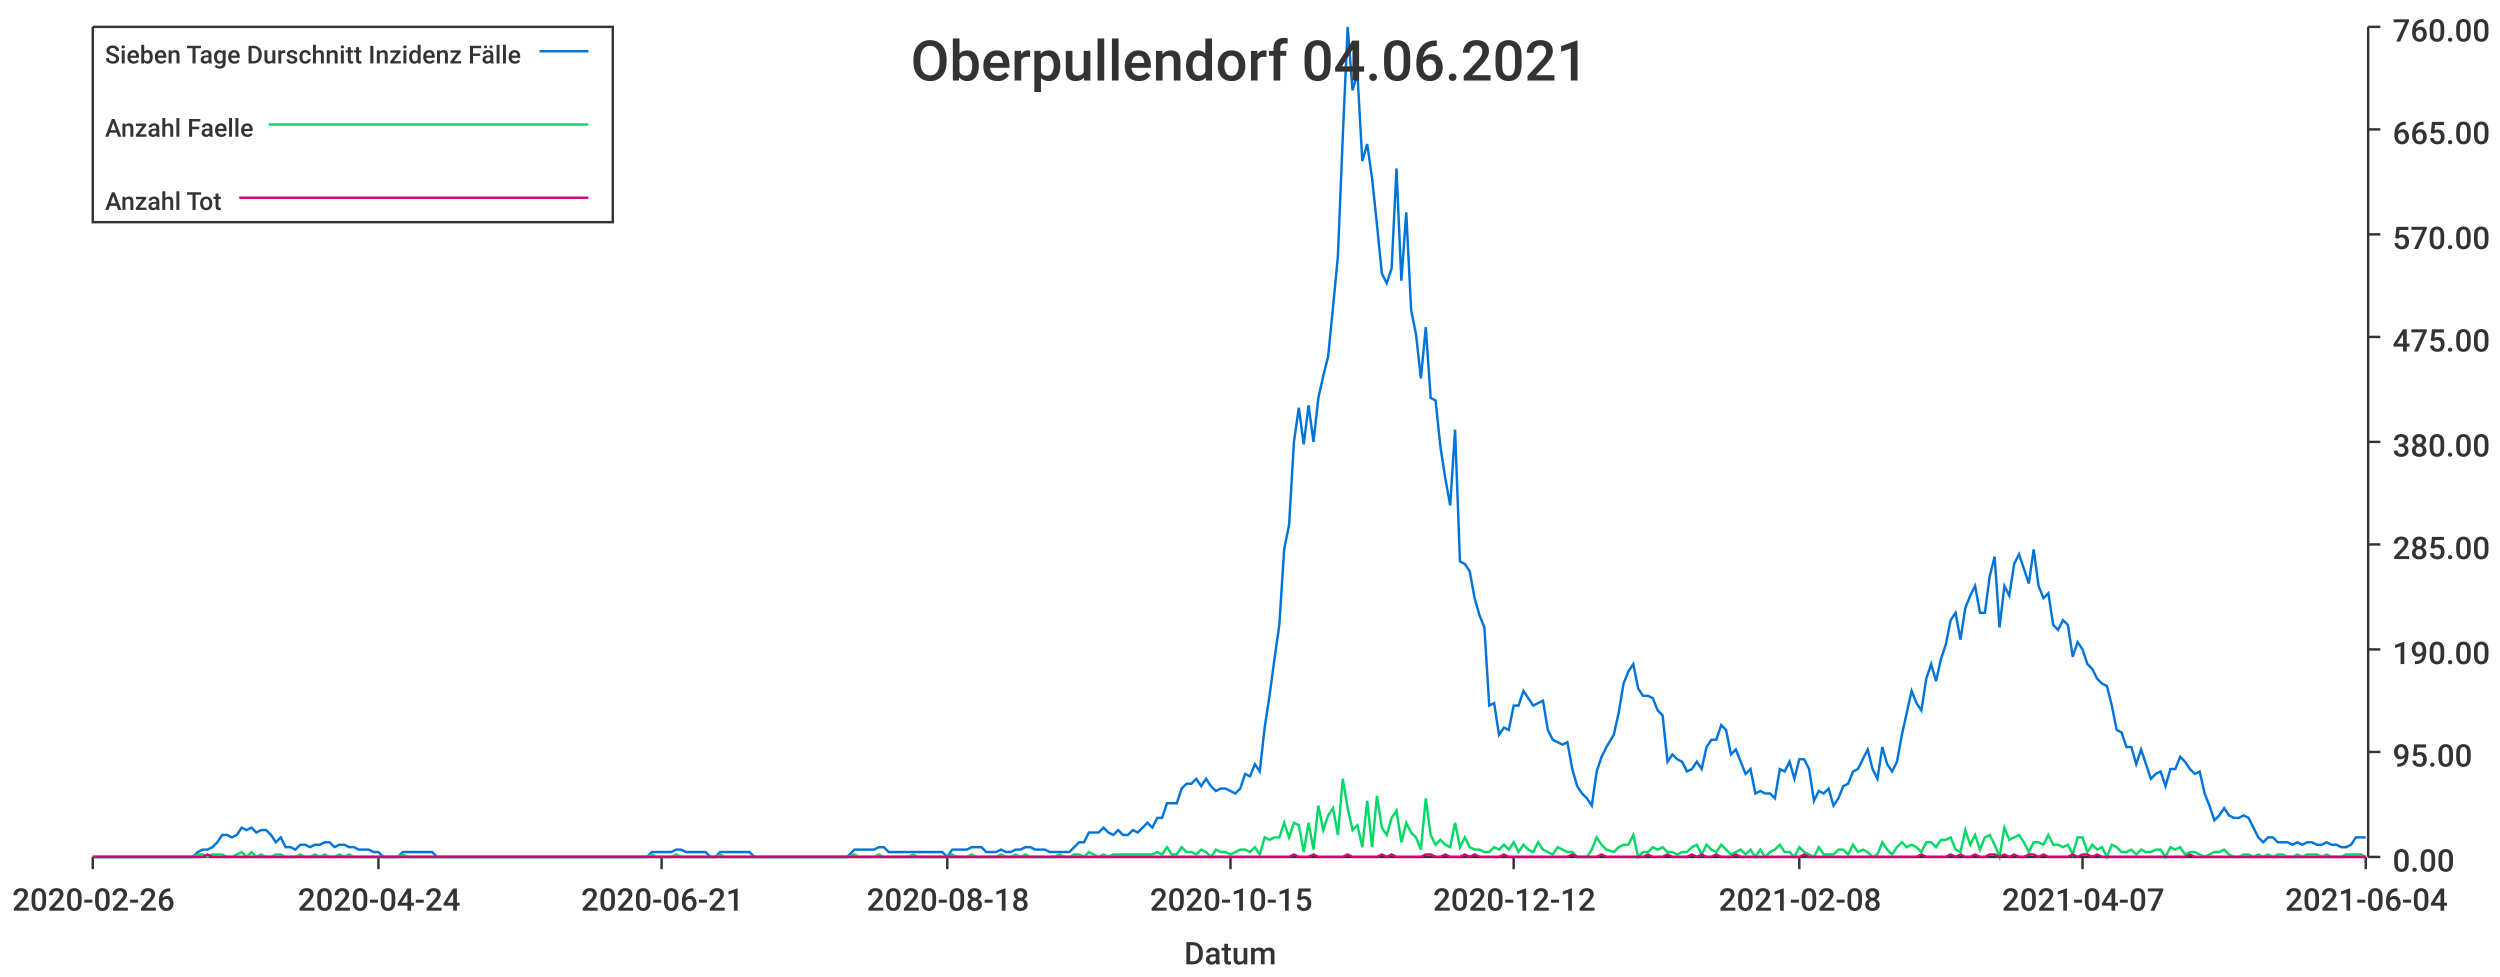
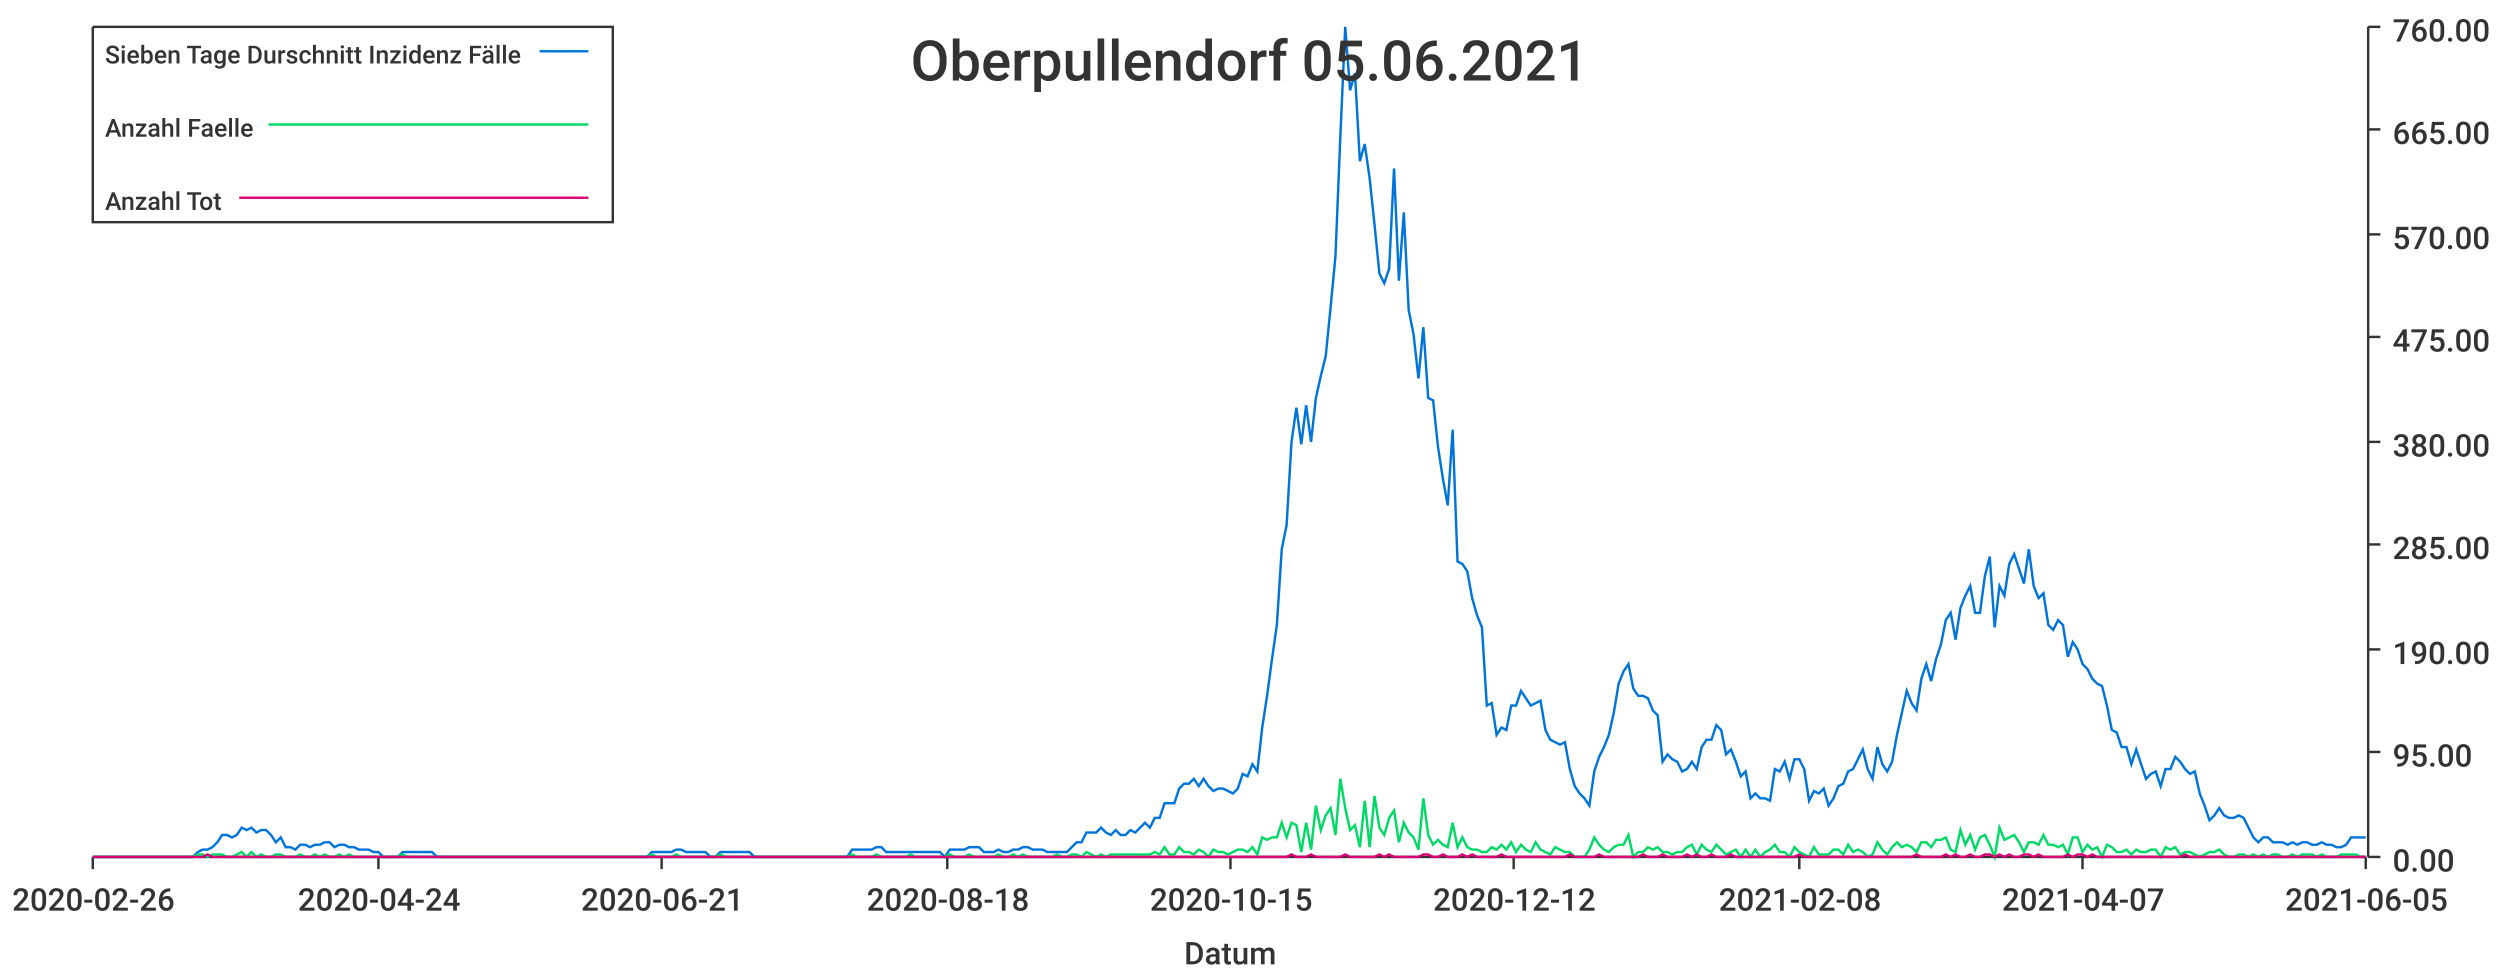
<svg xmlns="http://www.w3.org/2000/svg" width="1024" height="400">\n<path d="M 0 0 L 1024 0 L 1024 400 L 0 400 L 0 0" style="stroke-width:0;stroke:rgba(255,255,255,1.0);fill:rgba(255,255,255,1.0)" />
  <path d="M 38 11 L 969 11 L 969 351 L 38 351 L 38 11" style="stroke-width:0;stroke:rgba(255,255,255,1.0);fill:rgba(255,255,255,1.0)" />
  <path d="M 38 351 L 969 351" style="stroke-width:1;stroke:rgba(51,51,51,1.0);fill:none" />
  <path d="M 38 351 L 38 356" style="stroke-width:1;stroke:rgba(51,51,51,1.0);fill:none" />
  <text x="5" y="373" style="stroke-width:0;stroke:none;fill:rgba(51,51,51,1.0);font-size:12.8px;font-family:'Roboto Medium',sans-serif">2020-02-26</text>
  <path d="M 155 351 L 155 356" style="stroke-width:1;stroke:rgba(51,51,51,1.0);fill:none" />
  <text x="122" y="373" style="stroke-width:0;stroke:none;fill:rgba(51,51,51,1.0);font-size:12.8px;font-family:'Roboto Medium',sans-serif">2020-04-24</text>
  <path d="M 271 351 L 271 356" style="stroke-width:1;stroke:rgba(51,51,51,1.0);fill:none" />
  <text x="238" y="373" style="stroke-width:0;stroke:none;fill:rgba(51,51,51,1.0);font-size:12.8px;font-family:'Roboto Medium',sans-serif">2020-06-21</text>
  <path d="M 388 351 L 388 356" style="stroke-width:1;stroke:rgba(51,51,51,1.0);fill:none" />
  <text x="355" y="373" style="stroke-width:0;stroke:none;fill:rgba(51,51,51,1.0);font-size:12.8px;font-family:'Roboto Medium',sans-serif">2020-08-18</text>
  <path d="M 504 351 L 504 356" style="stroke-width:1;stroke:rgba(51,51,51,1.0);fill:none" />
  <text x="471" y="373" style="stroke-width:0;stroke:none;fill:rgba(51,51,51,1.0);font-size:12.8px;font-family:'Roboto Medium',sans-serif">2020-10-15</text>
  <path d="M 620 351 L 620 356" style="stroke-width:1;stroke:rgba(51,51,51,1.0);fill:none" />
  <text x="587" y="373" style="stroke-width:0;stroke:none;fill:rgba(51,51,51,1.0);font-size:12.8px;font-family:'Roboto Medium',sans-serif">2020-12-12</text>
  <path d="M 737 351 L 737 356" style="stroke-width:1;stroke:rgba(51,51,51,1.0);fill:none" />
  <text x="704" y="373" style="stroke-width:0;stroke:none;fill:rgba(51,51,51,1.0);font-size:12.8px;font-family:'Roboto Medium',sans-serif">2021-02-08</text>
  <path d="M 853 351 L 853 356" style="stroke-width:1;stroke:rgba(51,51,51,1.0);fill:none" />
  <text x="820" y="373" style="stroke-width:0;stroke:none;fill:rgba(51,51,51,1.0);font-size:12.8px;font-family:'Roboto Medium',sans-serif">2021-04-07</text>
  <path d="M 969 351 L 969 356" style="stroke-width:1;stroke:rgba(51,51,51,1.0);fill:none" />
-   <text x="936" y="373" style="stroke-width:0;stroke:none;fill:rgba(51,51,51,1.0);font-size:12.8px;font-family:'Roboto Medium',sans-serif">2021-06-04</text>
+   <text x="936" y="373" style="stroke-width:0;stroke:none;fill:rgba(51,51,51,1.0);font-size:12.8px;font-family:'Roboto Medium',sans-serif">2021-06-05</text>
  <text x="485" y="395" style="stroke-width:0;stroke:none;fill:rgba(51,51,51,1.0);font-size:12.8px;font-family:'Roboto Medium',sans-serif">Datum</text>
  <path d="M 970 351 L 970 11" style="stroke-width:1;stroke:rgba(51,51,51,1.0);fill:none" />
  <path d="M 970 351 L 975 351" style="stroke-width:1;stroke:rgba(51,51,51,1.0);fill:none" />
  <text x="980" y="357" style="stroke-width:0;stroke:none;fill:rgba(51,51,51,1.0);font-size:12.8px;font-family:'Roboto Medium',sans-serif">0.00</text>
  <path d="M 970 308 L 975 308" style="stroke-width:1;stroke:rgba(51,51,51,1.0);fill:none" />
  <text x="980" y="314" style="stroke-width:0;stroke:none;fill:rgba(51,51,51,1.0);font-size:12.8px;font-family:'Roboto Medium',sans-serif">95.00</text>
  <path d="M 970 266 L 975 266" style="stroke-width:1;stroke:rgba(51,51,51,1.0);fill:none" />
  <text x="980" y="272" style="stroke-width:0;stroke:none;fill:rgba(51,51,51,1.0);font-size:12.8px;font-family:'Roboto Medium',sans-serif">190.00</text>
  <path d="M 970 223 L 975 223" style="stroke-width:1;stroke:rgba(51,51,51,1.0);fill:none" />
  <text x="980" y="229" style="stroke-width:0;stroke:none;fill:rgba(51,51,51,1.0);font-size:12.8px;font-family:'Roboto Medium',sans-serif">285.00</text>
  <path d="M 970 181 L 975 181" style="stroke-width:1;stroke:rgba(51,51,51,1.0);fill:none" />
  <text x="980" y="187" style="stroke-width:0;stroke:none;fill:rgba(51,51,51,1.0);font-size:12.8px;font-family:'Roboto Medium',sans-serif">380.00</text>
  <path d="M 970 138 L 975 138" style="stroke-width:1;stroke:rgba(51,51,51,1.0);fill:none" />
  <text x="980" y="144" style="stroke-width:0;stroke:none;fill:rgba(51,51,51,1.0);font-size:12.8px;font-family:'Roboto Medium',sans-serif">475.00</text>
  <path d="M 970 96 L 975 96" style="stroke-width:1;stroke:rgba(51,51,51,1.0);fill:none" />
  <text x="980" y="102" style="stroke-width:0;stroke:none;fill:rgba(51,51,51,1.0);font-size:12.8px;font-family:'Roboto Medium',sans-serif">570.00</text>
  <path d="M 970 53 L 975 53" style="stroke-width:1;stroke:rgba(51,51,51,1.0);fill:none" />
  <text x="980" y="59" style="stroke-width:0;stroke:none;fill:rgba(51,51,51,1.0);font-size:12.8px;font-family:'Roboto Medium',sans-serif">665.00</text>
  <path d="M 970 11 L 975 11" style="stroke-width:1;stroke:rgba(51,51,51,1.0);fill:none" />
  <text x="980" y="17" style="stroke-width:0;stroke:none;fill:rgba(51,51,51,1.0);font-size:12.8px;font-family:'Roboto Medium',sans-serif">760.00</text>
-   <path d="M 38 351 L 41 351 L 43 351 L 45 351 L 47 351 L 49 351 L 51 351 L 53 351 L 55 351 L 57 351 L 59 351 L 61 351 L 63 351 L 65 351 L 67 351 L 69 351 L 71 351 L 73 351 L 75 351 L 77 351 L 79 351 L 81 349 L 83 348 L 85 348 L 87 347 L 89 345 L 91 342 L 93 342 L 95 343 L 97 342 L 99 339 L 101 340 L 103 339 L 105 341 L 107 340 L 109 340 L 111 342 L 113 345 L 115 343 L 117 347 L 119 347 L 121 348 L 123 346 L 125 346 L 127 347 L 129 346 L 131 346 L 133 345 L 135 345 L 137 347 L 139 346 L 141 346 L 143 347 L 145 347 L 147 348 L 149 348 L 151 348 L 153 349 L 155 349 L 157 351 L 159 351 L 161 351 L 163 351 L 165 349 L 167 349 L 169 349 L 171 349 L 173 349 L 175 349 L 177 349 L 179 351 L 181 351 L 183 351 L 185 351 L 187 351 L 189 351 L 191 351 L 193 351 L 195 351 L 197 351 L 199 351 L 201 351 L 203 351 L 205 351 L 207 351 L 209 351 L 211 351 L 213 351 L 215 351 L 217 351 L 219 351 L 221 351 L 223 351 L 225 351 L 227 351 L 229 351 L 231 351 L 233 351 L 235 351 L 237 351 L 239 351 L 241 351 L 243 351 L 245 351 L 247 351 L 249 351 L 251 351 L 253 351 L 255 351 L 257 351 L 259 351 L 261 351 L 263 351 L 265 351 L 267 349 L 269 349 L 271 349 L 273 349 L 275 349 L 277 348 L 279 348 L 281 349 L 283 349 L 285 349 L 287 349 L 289 349 L 291 351 L 293 351 L 295 349 L 297 349 L 299 349 L 301 349 L 303 349 L 305 349 L 307 349 L 309 351 L 311 351 L 313 351 L 315 351 L 317 351 L 319 351 L 321 351 L 323 351 L 325 351 L 327 351 L 329 351 L 331 351 L 333 351 L 335 351 L 337 351 L 339 351 L 341 351 L 343 351 L 345 351 L 347 351 L 350 348 L 352 348 L 354 348 L 356 348 L 358 348 L 360 347 L 362 347 L 364 349 L 366 349 L 368 349 L 370 349 L 372 349 L 374 349 L 376 349 L 378 349 L 380 349 L 382 349 L 384 349 L 386 349 L 388 351 L 390 348 L 392 348 L 394 348 L 396 348 L 398 347 L 400 347 L 402 347 L 404 349 L 406 349 L 408 349 L 410 348 L 412 349 L 414 349 L 416 348 L 418 348 L 420 347 L 422 347 L 424 348 L 426 348 L 428 348 L 430 349 L 432 349 L 434 349 L 436 349 L 438 349 L 440 347 L 442 345 L 444 345 L 446 341 L 448 341 L 450 341 L 452 339 L 454 341 L 456 342 L 458 340 L 460 342 L 462 342 L 464 340 L 466 341 L 468 339 L 470 337 L 472 339 L 474 335 L 476 335 L 478 329 L 480 329 L 482 329 L 484 323 L 486 321 L 488 321 L 490 319 L 492 322 L 494 319 L 496 322 L 498 324 L 500 323 L 502 323 L 504 324 L 506 325 L 508 323 L 510 317 L 512 318 L 514 313 L 516 316 L 518 298 L 520 285 L 522 270 L 524 256 L 526 225 L 528 215 L 530 181 L 532 167 L 534 182 L 536 166 L 538 181 L 540 163 L 542 154 L 544 146 L 546 126 L 548 105 L 550 56 L 552 11 L 554 37 L 556 30 L 558 66 L 560 59 L 562 73 L 564 92 L 566 112 L 568 116 L 570 110 L 572 69 L 574 115 L 576 87 L 578 127 L 580 137 L 582 155 L 584 134 L 586 163 L 588 164 L 590 183 L 592 196 L 594 207 L 596 176 L 598 230 L 600 231 L 602 234 L 604 245 L 606 252 L 608 257 L 610 289 L 612 288 L 614 301 L 616 298 L 618 299 L 620 289 L 622 289 L 624 283 L 626 286 L 628 289 L 630 288 L 632 287 L 634 299 L 636 303 L 638 304 L 640 305 L 642 304 L 644 315 L 646 322 L 648 325 L 650 327 L 652 330 L 654 316 L 656 310 L 658 306 L 661 301 L 663 292 L 665 280 L 667 275 L 669 272 L 671 282 L 673 285 L 675 285 L 677 286 L 679 291 L 681 293 L 683 312 L 685 309 L 687 311 L 689 312 L 691 316 L 693 315 L 695 312 L 697 315 L 699 306 L 701 303 L 703 303 L 705 297 L 707 299 L 709 309 L 711 307 L 713 312 L 715 317 L 717 315 L 719 325 L 721 324 L 723 325 L 725 325 L 727 327 L 729 315 L 731 316 L 733 312 L 735 319 L 737 311 L 739 311 L 741 315 L 743 328 L 745 324 L 747 325 L 749 323 L 751 330 L 753 327 L 755 322 L 757 321 L 759 316 L 761 315 L 763 311 L 765 307 L 767 315 L 769 319 L 771 306 L 773 313 L 775 316 L 777 312 L 779 301 L 781 292 L 783 283 L 785 288 L 787 291 L 789 278 L 791 272 L 793 279 L 795 270 L 797 264 L 799 254 L 801 251 L 803 262 L 805 249 L 807 244 L 809 240 L 811 251 L 813 251 L 815 236 L 817 228 L 819 257 L 821 240 L 823 244 L 825 231 L 827 227 L 829 233 L 831 239 L 833 225 L 835 240 L 837 245 L 839 243 L 841 256 L 843 258 L 845 254 L 847 256 L 849 269 L 851 263 L 853 266 L 855 272 L 857 274 L 859 278 L 861 280 L 863 281 L 865 289 L 867 299 L 869 300 L 871 306 L 873 306 L 875 313 L 877 307 L 879 313 L 881 319 L 883 317 L 885 316 L 887 322 L 889 315 L 891 315 L 893 310 L 895 312 L 897 315 L 899 317 L 901 316 L 903 325 L 905 330 L 907 336 L 909 334 L 911 331 L 913 334 L 915 335 L 917 335 L 919 334 L 921 335 L 923 339 L 925 343 L 927 345 L 929 343 L 931 343 L 933 345 L 935 345 L 937 345 L 939 346 L 941 345 L 943 346 L 945 345 L 947 345 L 949 346 L 951 346 L 953 345 L 955 346 L 957 346 L 959 347 L 961 347 L 963 346 L 965 343 L 967 343 L 969 343" style="stroke-width:1;stroke:rgba(0,116,217,1.0);fill:none" />
-   <path d="M 38 351 L 41 351 L 43 351 L 45 351 L 47 351 L 49 351 L 51 351 L 53 351 L 55 351 L 57 351 L 59 351 L 61 351 L 63 351 L 65 351 L 67 351 L 69 351 L 71 351 L 73 351 L 75 351 L 77 351 L 79 351 L 81 350 L 83 350 L 85 351 L 87 350 L 89 350 L 91 350 L 93 351 L 95 351 L 97 350 L 99 349 L 101 351 L 103 349 L 105 351 L 107 350 L 109 351 L 111 351 L 113 350 L 115 350 L 117 351 L 119 351 L 121 351 L 123 350 L 125 351 L 127 351 L 129 350 L 131 351 L 133 350 L 135 351 L 137 351 L 139 350 L 141 351 L 143 350 L 145 351 L 147 351 L 149 351 L 151 351 L 153 351 L 155 351 L 157 351 L 159 351 L 161 351 L 163 351 L 165 350 L 167 351 L 169 351 L 171 351 L 173 351 L 175 351 L 177 351 L 179 351 L 181 351 L 183 351 L 185 351 L 187 351 L 189 351 L 191 351 L 193 351 L 195 351 L 197 351 L 199 351 L 201 351 L 203 351 L 205 351 L 207 351 L 209 351 L 211 351 L 213 351 L 215 351 L 217 351 L 219 351 L 221 351 L 223 351 L 225 351 L 227 351 L 229 351 L 231 351 L 233 351 L 235 351 L 237 351 L 239 351 L 241 351 L 243 351 L 245 351 L 247 351 L 249 351 L 251 351 L 253 351 L 255 351 L 257 351 L 259 351 L 261 351 L 263 351 L 265 351 L 267 350 L 269 351 L 271 351 L 273 351 L 275 351 L 277 350 L 279 351 L 281 351 L 283 351 L 285 351 L 287 351 L 289 351 L 291 351 L 293 351 L 295 350 L 297 351 L 299 351 L 301 351 L 303 351 L 305 351 L 307 351 L 309 351 L 311 351 L 313 351 L 315 351 L 317 351 L 319 351 L 321 351 L 323 351 L 325 351 L 327 351 L 329 351 L 331 351 L 333 351 L 335 351 L 337 351 L 339 351 L 341 351 L 343 351 L 345 351 L 347 351 L 350 350 L 352 351 L 354 351 L 356 351 L 358 351 L 360 350 L 362 351 L 364 351 L 366 351 L 368 351 L 370 351 L 372 351 L 374 350 L 376 351 L 378 351 L 380 351 L 382 351 L 384 351 L 386 351 L 388 351 L 390 350 L 392 351 L 394 351 L 396 351 L 398 350 L 400 351 L 402 351 L 404 351 L 406 351 L 408 351 L 410 350 L 412 351 L 414 351 L 416 350 L 418 351 L 420 350 L 422 351 L 424 351 L 426 351 L 428 351 L 430 351 L 432 351 L 434 350 L 436 351 L 438 351 L 440 350 L 442 350 L 444 351 L 446 349 L 448 350 L 450 351 L 452 350 L 454 351 L 456 350 L 458 350 L 460 350 L 462 350 L 464 350 L 466 350 L 468 350 L 470 350 L 472 350 L 474 349 L 476 350 L 478 347 L 480 350 L 482 350 L 484 347 L 486 349 L 488 349 L 490 350 L 492 348 L 494 349 L 496 351 L 498 348 L 500 349 L 502 349 L 504 350 L 506 349 L 508 348 L 510 348 L 512 349 L 514 347 L 516 350 L 518 343 L 520 344 L 522 343 L 524 343 L 526 337 L 528 343 L 530 337 L 532 338 L 534 349 L 536 337 L 538 348 L 540 330 L 542 340 L 544 334 L 546 331 L 548 342 L 550 319 L 552 331 L 554 340 L 556 338 L 558 347 L 560 328 L 562 347 L 564 326 L 566 339 L 568 342 L 570 335 L 572 332 L 574 345 L 576 337 L 578 341 L 580 343 L 582 348 L 584 327 L 586 342 L 588 346 L 590 344 L 592 346 L 594 347 L 596 337 L 598 347 L 600 343 L 602 347 L 604 348 L 606 348 L 608 349 L 610 349 L 612 347 L 614 348 L 616 346 L 618 348 L 620 345 L 622 349 L 624 346 L 626 348 L 628 349 L 630 345 L 632 348 L 634 349 L 636 350 L 638 347 L 640 348 L 642 349 L 644 349 L 646 351 L 648 351 L 650 351 L 652 348 L 654 343 L 656 346 L 658 348 L 661 349 L 663 347 L 665 346 L 667 346 L 669 342 L 671 351 L 673 349 L 675 349 L 677 347 L 679 348 L 681 347 L 683 349 L 685 349 L 687 350 L 689 349 L 691 349 L 693 347 L 695 346 L 697 350 L 699 346 L 701 348 L 703 349 L 705 346 L 707 348 L 709 350 L 711 349 L 713 348 L 715 350 L 717 348 L 719 351 L 721 348 L 723 351 L 725 349 L 727 348 L 729 346 L 731 349 L 733 349 L 735 351 L 737 347 L 739 349 L 741 350 L 743 351 L 745 347 L 747 350 L 749 350 L 751 350 L 753 348 L 755 348 L 757 350 L 759 346 L 761 349 L 763 348 L 765 349 L 767 351 L 769 350 L 771 345 L 773 348 L 775 350 L 777 347 L 779 345 L 781 347 L 783 346 L 785 347 L 787 349 L 789 345 L 791 345 L 793 347 L 795 344 L 797 344 L 799 343 L 801 348 L 803 349 L 805 340 L 807 346 L 809 342 L 811 348 L 813 343 L 815 342 L 817 346 L 819 351 L 821 339 L 823 344 L 825 343 L 827 342 L 829 345 L 831 349 L 833 345 L 835 345 L 837 346 L 839 342 L 841 346 L 843 346 L 845 347 L 847 346 L 849 350 L 851 343 L 853 343 L 855 349 L 857 346 L 859 348 L 861 347 L 863 351 L 865 346 L 867 347 L 869 349 L 871 349 L 873 348 L 875 350 L 877 348 L 879 349 L 881 349 L 883 348 L 885 348 L 887 351 L 889 347 L 891 348 L 893 347 L 895 350 L 897 349 L 899 349 L 901 350 L 903 351 L 905 350 L 907 349 L 909 349 L 911 348 L 913 350 L 915 351 L 917 351 L 919 350 L 921 350 L 923 351 L 925 350 L 927 351 L 929 350 L 931 351 L 933 350 L 935 350 L 937 351 L 939 351 L 941 350 L 943 351 L 945 350 L 947 350 L 949 350 L 951 351 L 953 350 L 955 351 L 957 351 L 959 351 L 961 350 L 963 350 L 965 350 L 967 350 L 969 351" style="stroke-width:1;stroke:rgba(0,217,101,1.0);fill:none" />
-   <path d="M 38 351 L 41 351 L 43 351 L 45 351 L 47 351 L 49 351 L 51 351 L 53 351 L 55 351 L 57 351 L 59 351 L 61 351 L 63 351 L 65 351 L 67 351 L 69 351 L 71 351 L 73 351 L 75 351 L 77 351 L 79 351 L 81 351 L 83 351 L 85 350 L 87 351 L 89 351 L 91 351 L 93 351 L 95 351 L 97 351 L 99 351 L 101 351 L 103 351 L 105 351 L 107 351 L 109 351 L 111 351 L 113 351 L 115 351 L 117 351 L 119 351 L 121 351 L 123 351 L 125 351 L 127 351 L 129 351 L 131 351 L 133 351 L 135 351 L 137 351 L 139 351 L 141 351 L 143 351 L 145 351 L 147 351 L 149 351 L 151 351 L 153 351 L 155 351 L 157 351 L 159 351 L 161 351 L 163 351 L 165 351 L 167 351 L 169 351 L 171 351 L 173 351 L 175 351 L 177 351 L 179 351 L 181 351 L 183 351 L 185 351 L 187 351 L 189 351 L 191 351 L 193 351 L 195 351 L 197 351 L 199 351 L 201 351 L 203 351 L 205 351 L 207 351 L 209 351 L 211 351 L 213 351 L 215 351 L 217 351 L 219 351 L 221 351 L 223 351 L 225 351 L 227 351 L 229 351 L 231 351 L 233 351 L 235 351 L 237 351 L 239 351 L 241 351 L 243 351 L 245 351 L 247 351 L 249 351 L 251 351 L 253 351 L 255 351 L 257 351 L 259 351 L 261 351 L 263 351 L 265 351 L 267 351 L 269 351 L 271 351 L 273 351 L 275 351 L 277 351 L 279 351 L 281 351 L 283 351 L 285 351 L 287 351 L 289 351 L 291 351 L 293 351 L 295 351 L 297 351 L 299 351 L 301 351 L 303 351 L 305 351 L 307 351 L 309 351 L 311 351 L 313 351 L 315 351 L 317 351 L 319 351 L 321 351 L 323 351 L 325 351 L 327 351 L 329 351 L 331 351 L 333 351 L 335 351 L 337 351 L 339 351 L 341 351 L 343 351 L 345 351 L 347 351 L 350 351 L 352 351 L 354 351 L 356 351 L 358 351 L 360 351 L 362 351 L 364 351 L 366 351 L 368 351 L 370 351 L 372 351 L 374 351 L 376 351 L 378 351 L 380 351 L 382 351 L 384 351 L 386 351 L 388 351 L 390 351 L 392 351 L 394 351 L 396 351 L 398 351 L 400 351 L 402 351 L 404 351 L 406 351 L 408 351 L 410 351 L 412 351 L 414 351 L 416 351 L 418 351 L 420 351 L 422 351 L 424 351 L 426 351 L 428 351 L 430 351 L 432 351 L 434 351 L 436 351 L 438 351 L 440 351 L 442 351 L 444 351 L 446 351 L 448 351 L 450 351 L 452 351 L 454 351 L 456 351 L 458 351 L 460 351 L 462 351 L 464 351 L 466 351 L 468 351 L 470 351 L 472 351 L 474 351 L 476 351 L 478 351 L 480 351 L 482 351 L 484 351 L 486 351 L 488 351 L 490 351 L 492 351 L 494 351 L 496 351 L 498 351 L 500 351 L 502 351 L 504 351 L 506 351 L 508 351 L 510 351 L 512 351 L 514 351 L 516 351 L 518 351 L 520 351 L 522 351 L 524 351 L 526 351 L 528 351 L 530 350 L 532 351 L 534 351 L 536 351 L 538 350 L 540 351 L 542 351 L 544 351 L 546 351 L 548 351 L 550 351 L 552 350 L 554 351 L 556 351 L 558 351 L 560 351 L 562 351 L 564 351 L 566 350 L 568 351 L 570 350 L 572 351 L 574 351 L 576 351 L 578 351 L 580 351 L 582 351 L 584 350 L 586 350 L 588 351 L 590 351 L 592 350 L 594 351 L 596 351 L 598 351 L 600 350 L 602 351 L 604 350 L 606 351 L 608 351 L 610 351 L 612 351 L 614 351 L 616 350 L 618 351 L 620 351 L 622 351 L 624 351 L 626 351 L 628 351 L 630 351 L 632 351 L 634 351 L 636 351 L 638 351 L 640 351 L 642 351 L 644 350 L 646 351 L 648 351 L 650 351 L 652 351 L 654 351 L 656 350 L 658 351 L 661 351 L 663 351 L 665 351 L 667 351 L 669 351 L 671 351 L 673 351 L 675 350 L 677 351 L 679 351 L 681 351 L 683 350 L 685 351 L 687 351 L 689 351 L 691 351 L 693 350 L 695 351 L 697 350 L 699 351 L 701 351 L 703 350 L 705 351 L 707 351 L 709 351 L 711 350 L 713 351 L 715 351 L 717 351 L 719 351 L 721 351 L 723 351 L 725 351 L 727 351 L 729 351 L 731 351 L 733 351 L 735 351 L 737 351 L 739 350 L 741 351 L 743 351 L 745 351 L 747 351 L 749 351 L 751 351 L 753 351 L 755 351 L 757 351 L 759 351 L 761 351 L 763 351 L 765 351 L 767 351 L 769 351 L 771 351 L 773 351 L 775 351 L 777 351 L 779 351 L 781 351 L 783 351 L 785 351 L 787 350 L 789 351 L 791 351 L 793 351 L 795 351 L 797 351 L 799 350 L 801 351 L 803 350 L 805 351 L 807 351 L 809 350 L 811 351 L 813 351 L 815 350 L 817 350 L 819 351 L 821 350 L 823 351 L 825 350 L 827 351 L 829 351 L 831 350 L 833 350 L 835 351 L 837 350 L 839 351 L 841 351 L 843 351 L 845 351 L 847 351 L 849 350 L 851 351 L 853 350 L 855 350 L 857 351 L 859 350 L 861 351 L 863 351 L 865 351 L 867 351 L 869 351 L 871 351 L 873 351 L 875 351 L 877 351 L 879 351 L 881 351 L 883 351 L 885 351 L 887 351 L 889 351 L 891 351 L 893 351 L 895 351 L 897 350 L 899 351 L 901 351 L 903 351 L 905 351 L 907 351 L 909 351 L 911 351 L 913 351 L 915 351 L 917 351 L 919 351 L 921 351 L 923 351 L 925 351 L 927 351 L 929 351 L 931 351 L 933 351 L 935 351 L 937 351 L 939 351 L 941 351 L 943 351 L 945 351 L 947 351 L 949 351 L 951 351 L 953 351 L 955 351 L 957 351 L 959 351 L 961 351 L 963 351 L 965 351 L 967 351 L 969 351" style="stroke-width:1;stroke:rgba(217,0,116,1.0);fill:none" />
-   <text x="373" y="33" style="stroke-width:0;stroke:none;fill:rgba(51,51,51,1.0);font-size:23.0px;font-family:'Roboto Medium',sans-serif">Oberpullendorf 04.06.2021</text>
+   <path d="M 38 351 L 41 351 L 43 351 L 45 351 L 47 351 L 49 351 L 51 351 L 53 351 L 55 351 L 57 351 L 59 351 L 61 351 L 63 351 L 65 351 L 67 351 L 69 351 L 71 351 L 73 351 L 75 351 L 77 351 L 79 351 L 81 349 L 83 348 L 85 348 L 87 347 L 89 345 L 91 342 L 93 342 L 95 343 L 97 342 L 99 339 L 101 340 L 103 339 L 105 341 L 107 340 L 109 340 L 111 342 L 113 345 L 115 343 L 117 347 L 119 347 L 121 348 L 123 346 L 125 346 L 127 347 L 129 346 L 131 346 L 133 345 L 135 345 L 137 347 L 139 346 L 141 346 L 143 347 L 145 347 L 147 348 L 149 348 L 151 348 L 153 349 L 155 349 L 157 351 L 159 351 L 161 351 L 163 351 L 165 349 L 167 349 L 169 349 L 171 349 L 173 349 L 175 349 L 177 349 L 179 351 L 181 351 L 183 351 L 185 351 L 187 351 L 189 351 L 191 351 L 193 351 L 195 351 L 197 351 L 199 351 L 201 351 L 203 351 L 205 351 L 207 351 L 209 351 L 211 351 L 213 351 L 215 351 L 217 351 L 219 351 L 221 351 L 223 351 L 225 351 L 227 351 L 229 351 L 231 351 L 233 351 L 235 351 L 237 351 L 239 351 L 241 351 L 243 351 L 245 351 L 247 351 L 249 351 L 251 351 L 253 351 L 255 351 L 257 351 L 259 351 L 261 351 L 263 351 L 265 351 L 267 349 L 269 349 L 271 349 L 273 349 L 275 349 L 277 348 L 279 348 L 281 349 L 283 349 L 285 349 L 287 349 L 289 349 L 291 351 L 293 351 L 295 349 L 297 349 L 299 349 L 301 349 L 303 349 L 305 349 L 307 349 L 309 351 L 311 351 L 313 351 L 315 351 L 317 351 L 319 351 L 321 351 L 323 351 L 325 351 L 327 351 L 329 351 L 331 351 L 333 351 L 335 351 L 337 351 L 339 351 L 341 351 L 343 351 L 345 351 L 347 351 L 349 348 L 351 348 L 353 348 L 355 348 L 357 348 L 359 347 L 361 347 L 363 349 L 365 349 L 367 349 L 369 349 L 371 349 L 373 349 L 375 349 L 377 349 L 379 349 L 381 349 L 383 349 L 385 349 L 387 351 L 389 348 L 391 348 L 393 348 L 395 348 L 397 347 L 399 347 L 401 347 L 403 349 L 405 349 L 407 349 L 409 348 L 411 349 L 413 349 L 415 348 L 417 348 L 419 347 L 421 347 L 423 348 L 425 348 L 427 348 L 429 349 L 431 349 L 433 349 L 435 349 L 437 349 L 439 347 L 441 345 L 443 345 L 445 341 L 447 341 L 449 341 L 451 339 L 453 341 L 455 342 L 457 340 L 459 342 L 461 342 L 463 340 L 465 341 L 467 339 L 469 337 L 471 339 L 473 335 L 475 335 L 477 329 L 479 329 L 481 329 L 483 323 L 485 321 L 487 321 L 489 319 L 491 322 L 493 319 L 495 322 L 497 324 L 499 323 L 501 323 L 503 324 L 505 325 L 507 323 L 509 317 L 511 318 L 513 313 L 515 316 L 517 298 L 519 285 L 521 270 L 523 256 L 525 225 L 527 215 L 529 181 L 531 167 L 533 182 L 535 166 L 537 181 L 539 163 L 541 154 L 543 146 L 545 126 L 547 105 L 549 56 L 551 11 L 553 37 L 555 30 L 557 66 L 559 59 L 561 73 L 563 92 L 565 112 L 567 116 L 569 110 L 571 69 L 573 115 L 575 87 L 577 127 L 579 137 L 581 155 L 583 134 L 585 163 L 587 164 L 589 183 L 591 196 L 593 207 L 595 176 L 597 230 L 599 231 L 601 234 L 603 245 L 605 252 L 607 257 L 609 289 L 611 288 L 613 301 L 615 298 L 617 299 L 619 289 L 621 289 L 623 283 L 625 286 L 627 289 L 629 288 L 631 287 L 633 299 L 635 303 L 637 304 L 639 305 L 641 304 L 643 315 L 645 322 L 647 325 L 649 327 L 651 330 L 653 316 L 655 310 L 657 306 L 659 301 L 661 292 L 663 280 L 665 275 L 667 272 L 669 282 L 671 285 L 673 285 L 675 286 L 677 291 L 679 293 L 681 312 L 683 309 L 685 311 L 687 312 L 689 316 L 691 315 L 693 312 L 695 315 L 697 306 L 699 303 L 701 303 L 703 297 L 705 299 L 707 309 L 709 307 L 711 312 L 713 318 L 715 316 L 717 327 L 719 325 L 721 327 L 723 327 L 725 328 L 727 315 L 729 316 L 731 312 L 733 319 L 735 311 L 737 311 L 739 315 L 741 328 L 743 324 L 745 325 L 747 323 L 749 330 L 751 327 L 753 322 L 755 321 L 757 316 L 759 315 L 761 311 L 763 307 L 765 315 L 767 319 L 769 306 L 771 313 L 773 316 L 775 312 L 777 301 L 779 292 L 781 283 L 783 288 L 785 291 L 787 278 L 789 272 L 791 279 L 793 270 L 795 264 L 797 254 L 799 251 L 801 262 L 803 249 L 805 244 L 807 240 L 809 251 L 811 251 L 813 236 L 815 228 L 817 257 L 819 240 L 821 244 L 823 231 L 825 227 L 827 233 L 829 239 L 831 225 L 833 240 L 835 245 L 837 243 L 839 256 L 841 258 L 843 254 L 845 256 L 847 269 L 849 263 L 851 266 L 853 272 L 855 274 L 857 278 L 859 280 L 861 281 L 863 289 L 865 299 L 867 300 L 869 306 L 871 306 L 873 313 L 875 307 L 877 313 L 879 319 L 881 317 L 883 316 L 885 322 L 887 315 L 889 315 L 891 310 L 893 312 L 895 315 L 897 317 L 899 316 L 901 325 L 903 330 L 905 336 L 907 334 L 909 331 L 911 334 L 913 335 L 915 335 L 917 334 L 919 335 L 921 339 L 923 343 L 925 345 L 927 343 L 929 343 L 931 345 L 933 345 L 935 345 L 937 346 L 939 345 L 941 346 L 943 345 L 945 345 L 947 346 L 949 346 L 951 345 L 953 346 L 955 346 L 957 347 L 959 347 L 961 346 L 963 343 L 965 343 L 967 343 L 969 343" style="stroke-width:1;stroke:rgba(0,116,217,1.0);fill:none" />
+   <path d="M 38 351 L 41 351 L 43 351 L 45 351 L 47 351 L 49 351 L 51 351 L 53 351 L 55 351 L 57 351 L 59 351 L 61 351 L 63 351 L 65 351 L 67 351 L 69 351 L 71 351 L 73 351 L 75 351 L 77 351 L 79 351 L 81 350 L 83 350 L 85 351 L 87 350 L 89 350 L 91 350 L 93 351 L 95 351 L 97 350 L 99 349 L 101 351 L 103 349 L 105 351 L 107 350 L 109 351 L 111 351 L 113 350 L 115 350 L 117 351 L 119 351 L 121 351 L 123 350 L 125 351 L 127 351 L 129 350 L 131 351 L 133 350 L 135 351 L 137 351 L 139 350 L 141 351 L 143 350 L 145 351 L 147 351 L 149 351 L 151 351 L 153 351 L 155 351 L 157 351 L 159 351 L 161 351 L 163 351 L 165 350 L 167 351 L 169 351 L 171 351 L 173 351 L 175 351 L 177 351 L 179 351 L 181 351 L 183 351 L 185 351 L 187 351 L 189 351 L 191 351 L 193 351 L 195 351 L 197 351 L 199 351 L 201 351 L 203 351 L 205 351 L 207 351 L 209 351 L 211 351 L 213 351 L 215 351 L 217 351 L 219 351 L 221 351 L 223 351 L 225 351 L 227 351 L 229 351 L 231 351 L 233 351 L 235 351 L 237 351 L 239 351 L 241 351 L 243 351 L 245 351 L 247 351 L 249 351 L 251 351 L 253 351 L 255 351 L 257 351 L 259 351 L 261 351 L 263 351 L 265 351 L 267 350 L 269 351 L 271 351 L 273 351 L 275 351 L 277 350 L 279 351 L 281 351 L 283 351 L 285 351 L 287 351 L 289 351 L 291 351 L 293 351 L 295 350 L 297 351 L 299 351 L 301 351 L 303 351 L 305 351 L 307 351 L 309 351 L 311 351 L 313 351 L 315 351 L 317 351 L 319 351 L 321 351 L 323 351 L 325 351 L 327 351 L 329 351 L 331 351 L 333 351 L 335 351 L 337 351 L 339 351 L 341 351 L 343 351 L 345 351 L 347 351 L 349 350 L 351 351 L 353 351 L 355 351 L 357 351 L 359 350 L 361 351 L 363 351 L 365 351 L 367 351 L 369 351 L 371 351 L 373 350 L 375 351 L 377 351 L 379 351 L 381 351 L 383 351 L 385 351 L 387 351 L 389 350 L 391 351 L 393 351 L 395 351 L 397 350 L 399 351 L 401 351 L 403 351 L 405 351 L 407 351 L 409 350 L 411 351 L 413 351 L 415 350 L 417 351 L 419 350 L 421 351 L 423 351 L 425 351 L 427 351 L 429 351 L 431 351 L 433 350 L 435 351 L 437 351 L 439 350 L 441 350 L 443 351 L 445 349 L 447 350 L 449 351 L 451 350 L 453 351 L 455 350 L 457 350 L 459 350 L 461 350 L 463 350 L 465 350 L 467 350 L 469 350 L 471 350 L 473 349 L 475 350 L 477 347 L 479 350 L 481 350 L 483 347 L 485 349 L 487 349 L 489 350 L 491 348 L 493 349 L 495 351 L 497 348 L 499 349 L 501 349 L 503 350 L 505 349 L 507 348 L 509 348 L 511 349 L 513 347 L 515 350 L 517 343 L 519 344 L 521 343 L 523 343 L 525 337 L 527 343 L 529 337 L 531 338 L 533 349 L 535 337 L 537 348 L 539 330 L 541 340 L 543 334 L 545 331 L 547 342 L 549 319 L 551 331 L 553 340 L 555 338 L 557 347 L 559 328 L 561 347 L 563 326 L 565 339 L 567 342 L 569 335 L 571 332 L 573 345 L 575 337 L 577 341 L 579 343 L 581 348 L 583 327 L 585 342 L 587 346 L 589 344 L 591 346 L 593 347 L 595 337 L 597 347 L 599 343 L 601 347 L 603 348 L 605 348 L 607 349 L 609 349 L 611 347 L 613 348 L 615 346 L 617 348 L 619 345 L 621 349 L 623 346 L 625 348 L 627 349 L 629 345 L 631 348 L 633 349 L 635 350 L 637 347 L 639 348 L 641 349 L 643 349 L 645 351 L 647 351 L 649 351 L 651 348 L 653 343 L 655 346 L 657 348 L 659 349 L 661 347 L 663 346 L 665 346 L 667 342 L 669 351 L 671 349 L 673 349 L 675 347 L 677 348 L 679 347 L 681 349 L 683 349 L 685 350 L 687 349 L 689 349 L 691 347 L 693 346 L 695 350 L 697 346 L 699 348 L 701 349 L 703 346 L 705 348 L 707 350 L 709 349 L 711 348 L 713 351 L 715 348 L 717 351 L 719 348 L 721 351 L 723 349 L 725 348 L 727 346 L 729 349 L 731 349 L 733 351 L 735 347 L 737 349 L 739 350 L 741 351 L 743 347 L 745 350 L 747 350 L 749 350 L 751 348 L 753 348 L 755 350 L 757 346 L 759 349 L 761 348 L 763 349 L 765 351 L 767 350 L 769 345 L 771 348 L 773 350 L 775 347 L 777 345 L 779 347 L 781 346 L 783 347 L 785 349 L 787 345 L 789 345 L 791 347 L 793 344 L 795 344 L 797 343 L 799 348 L 801 349 L 803 340 L 805 346 L 807 342 L 809 348 L 811 343 L 813 342 L 815 346 L 817 351 L 819 339 L 821 344 L 823 343 L 825 342 L 827 345 L 829 349 L 831 345 L 833 345 L 835 346 L 837 342 L 839 346 L 841 346 L 843 347 L 845 346 L 847 350 L 849 343 L 851 343 L 853 349 L 855 346 L 857 348 L 859 347 L 861 351 L 863 346 L 865 347 L 867 349 L 869 349 L 871 348 L 873 350 L 875 348 L 877 349 L 879 349 L 881 348 L 883 348 L 885 351 L 887 347 L 889 348 L 891 347 L 893 350 L 895 349 L 897 349 L 899 350 L 901 351 L 903 350 L 905 349 L 907 349 L 909 348 L 911 350 L 913 351 L 915 351 L 917 350 L 919 350 L 921 351 L 923 350 L 925 351 L 927 350 L 929 351 L 931 350 L 933 350 L 935 351 L 937 351 L 939 350 L 941 351 L 943 350 L 945 350 L 947 350 L 949 351 L 951 350 L 953 351 L 955 351 L 957 351 L 959 350 L 961 350 L 963 350 L 965 350 L 967 351 L 969 351" style="stroke-width:1;stroke:rgba(0,217,101,1.0);fill:none" />
+   <path d="M 38 351 L 41 351 L 43 351 L 45 351 L 47 351 L 49 351 L 51 351 L 53 351 L 55 351 L 57 351 L 59 351 L 61 351 L 63 351 L 65 351 L 67 351 L 69 351 L 71 351 L 73 351 L 75 351 L 77 351 L 79 351 L 81 351 L 83 351 L 85 350 L 87 351 L 89 351 L 91 351 L 93 351 L 95 351 L 97 351 L 99 351 L 101 351 L 103 351 L 105 351 L 107 351 L 109 351 L 111 351 L 113 351 L 115 351 L 117 351 L 119 351 L 121 351 L 123 351 L 125 351 L 127 351 L 129 351 L 131 351 L 133 351 L 135 351 L 137 351 L 139 351 L 141 351 L 143 351 L 145 351 L 147 351 L 149 351 L 151 351 L 153 351 L 155 351 L 157 351 L 159 351 L 161 351 L 163 351 L 165 351 L 167 351 L 169 351 L 171 351 L 173 351 L 175 351 L 177 351 L 179 351 L 181 351 L 183 351 L 185 351 L 187 351 L 189 351 L 191 351 L 193 351 L 195 351 L 197 351 L 199 351 L 201 351 L 203 351 L 205 351 L 207 351 L 209 351 L 211 351 L 213 351 L 215 351 L 217 351 L 219 351 L 221 351 L 223 351 L 225 351 L 227 351 L 229 351 L 231 351 L 233 351 L 235 351 L 237 351 L 239 351 L 241 351 L 243 351 L 245 351 L 247 351 L 249 351 L 251 351 L 253 351 L 255 351 L 257 351 L 259 351 L 261 351 L 263 351 L 265 351 L 267 351 L 269 351 L 271 351 L 273 351 L 275 351 L 277 351 L 279 351 L 281 351 L 283 351 L 285 351 L 287 351 L 289 351 L 291 351 L 293 351 L 295 351 L 297 351 L 299 351 L 301 351 L 303 351 L 305 351 L 307 351 L 309 351 L 311 351 L 313 351 L 315 351 L 317 351 L 319 351 L 321 351 L 323 351 L 325 351 L 327 351 L 329 351 L 331 351 L 333 351 L 335 351 L 337 351 L 339 351 L 341 351 L 343 351 L 345 351 L 347 351 L 349 351 L 351 351 L 353 351 L 355 351 L 357 351 L 359 351 L 361 351 L 363 351 L 365 351 L 367 351 L 369 351 L 371 351 L 373 351 L 375 351 L 377 351 L 379 351 L 381 351 L 383 351 L 385 351 L 387 351 L 389 351 L 391 351 L 393 351 L 395 351 L 397 351 L 399 351 L 401 351 L 403 351 L 405 351 L 407 351 L 409 351 L 411 351 L 413 351 L 415 351 L 417 351 L 419 351 L 421 351 L 423 351 L 425 351 L 427 351 L 429 351 L 431 351 L 433 351 L 435 351 L 437 351 L 439 351 L 441 351 L 443 351 L 445 351 L 447 351 L 449 351 L 451 351 L 453 351 L 455 351 L 457 351 L 459 351 L 461 351 L 463 351 L 465 351 L 467 351 L 469 351 L 471 351 L 473 351 L 475 351 L 477 351 L 479 351 L 481 351 L 483 351 L 485 351 L 487 351 L 489 351 L 491 351 L 493 351 L 495 351 L 497 351 L 499 351 L 501 351 L 503 351 L 505 351 L 507 351 L 509 351 L 511 351 L 513 351 L 515 351 L 517 351 L 519 351 L 521 351 L 523 351 L 525 351 L 527 351 L 529 350 L 531 351 L 533 351 L 535 351 L 537 350 L 539 351 L 541 351 L 543 351 L 545 351 L 547 351 L 549 351 L 551 350 L 553 351 L 555 351 L 557 351 L 559 351 L 561 351 L 563 351 L 565 350 L 567 351 L 569 350 L 571 351 L 573 351 L 575 351 L 577 351 L 579 351 L 581 351 L 583 350 L 585 350 L 587 351 L 589 351 L 591 350 L 593 351 L 595 351 L 597 351 L 599 350 L 601 351 L 603 350 L 605 351 L 607 351 L 609 351 L 611 351 L 613 351 L 615 350 L 617 351 L 619 351 L 621 351 L 623 351 L 625 351 L 627 351 L 629 351 L 631 351 L 633 351 L 635 351 L 637 351 L 639 351 L 641 351 L 643 350 L 645 351 L 647 351 L 649 351 L 651 351 L 653 351 L 655 350 L 657 351 L 659 351 L 661 351 L 663 351 L 665 351 L 667 351 L 669 351 L 671 351 L 673 350 L 675 351 L 677 351 L 679 351 L 681 350 L 683 351 L 685 351 L 687 351 L 689 351 L 691 350 L 693 351 L 695 350 L 697 351 L 699 351 L 701 350 L 703 351 L 705 351 L 707 351 L 709 350 L 711 351 L 713 351 L 715 351 L 717 351 L 719 351 L 721 351 L 723 351 L 725 351 L 727 351 L 729 351 L 731 351 L 733 351 L 735 351 L 737 350 L 739 351 L 741 351 L 743 351 L 745 351 L 747 351 L 749 351 L 751 351 L 753 351 L 755 351 L 757 351 L 759 351 L 761 351 L 763 351 L 765 351 L 767 351 L 769 351 L 771 351 L 773 351 L 775 351 L 777 351 L 779 351 L 781 351 L 783 351 L 785 350 L 787 351 L 789 351 L 791 351 L 793 351 L 795 351 L 797 350 L 799 351 L 801 350 L 803 351 L 805 351 L 807 350 L 809 351 L 811 351 L 813 350 L 815 350 L 817 351 L 819 350 L 821 351 L 823 350 L 825 351 L 827 351 L 829 350 L 831 350 L 833 351 L 835 350 L 837 351 L 839 351 L 841 351 L 843 351 L 845 351 L 847 350 L 849 351 L 851 350 L 853 350 L 855 351 L 857 350 L 859 351 L 861 351 L 863 351 L 865 351 L 867 351 L 869 351 L 871 351 L 873 351 L 875 351 L 877 351 L 879 351 L 881 351 L 883 351 L 885 351 L 887 351 L 889 351 L 891 351 L 893 351 L 895 350 L 897 351 L 899 351 L 901 351 L 903 351 L 905 351 L 907 351 L 909 351 L 911 351 L 913 351 L 915 351 L 917 351 L 919 351 L 921 351 L 923 351 L 925 351 L 927 351 L 929 351 L 931 351 L 933 351 L 935 351 L 937 351 L 939 351 L 941 351 L 943 351 L 945 351 L 947 351 L 949 351 L 951 351 L 953 351 L 955 351 L 957 351 L 959 351 L 961 351 L 963 351 L 965 351 L 967 351 L 969 351" style="stroke-width:1;stroke:rgba(217,0,116,1.0);fill:none" />
+   <text x="373" y="33" style="stroke-width:0;stroke:none;fill:rgba(51,51,51,1.0);font-size:23.0px;font-family:'Roboto Medium',sans-serif">Oberpullendorf 05.06.2021</text>
  <path d="M 38 11 L 251 11 L 251 91 L 38 91 L 38 11" style="stroke-width:1;stroke:rgba(51,51,51,1.0);fill:rgba(255,255,255,1.0)" />
  <text x="43" y="26" style="stroke-width:0;stroke:none;fill:rgba(51,51,51,1.0);font-size:10.2px;font-family:'Roboto Medium',sans-serif">Sieben Tage Durschnitt Inzidenz Fälle</text>
  <path d="M 221 21 L 241 21" style="stroke-width:1;stroke:rgba(0,116,217,1.0);fill:none" />
  <text x="43" y="56" style="stroke-width:0;stroke:none;fill:rgba(51,51,51,1.0);font-size:10.2px;font-family:'Roboto Medium',sans-serif">Anzahl Faelle</text>
  <path d="M 110 51 L 241 51" style="stroke-width:1;stroke:rgba(0,217,101,1.0);fill:none" />
  <text x="43" y="86" style="stroke-width:0;stroke:none;fill:rgba(51,51,51,1.0);font-size:10.2px;font-family:'Roboto Medium',sans-serif">Anzahl Tot</text>
  <path d="M 98 81 L 241 81" style="stroke-width:1;stroke:rgba(217,0,116,1.0);fill:none" />
</svg>
